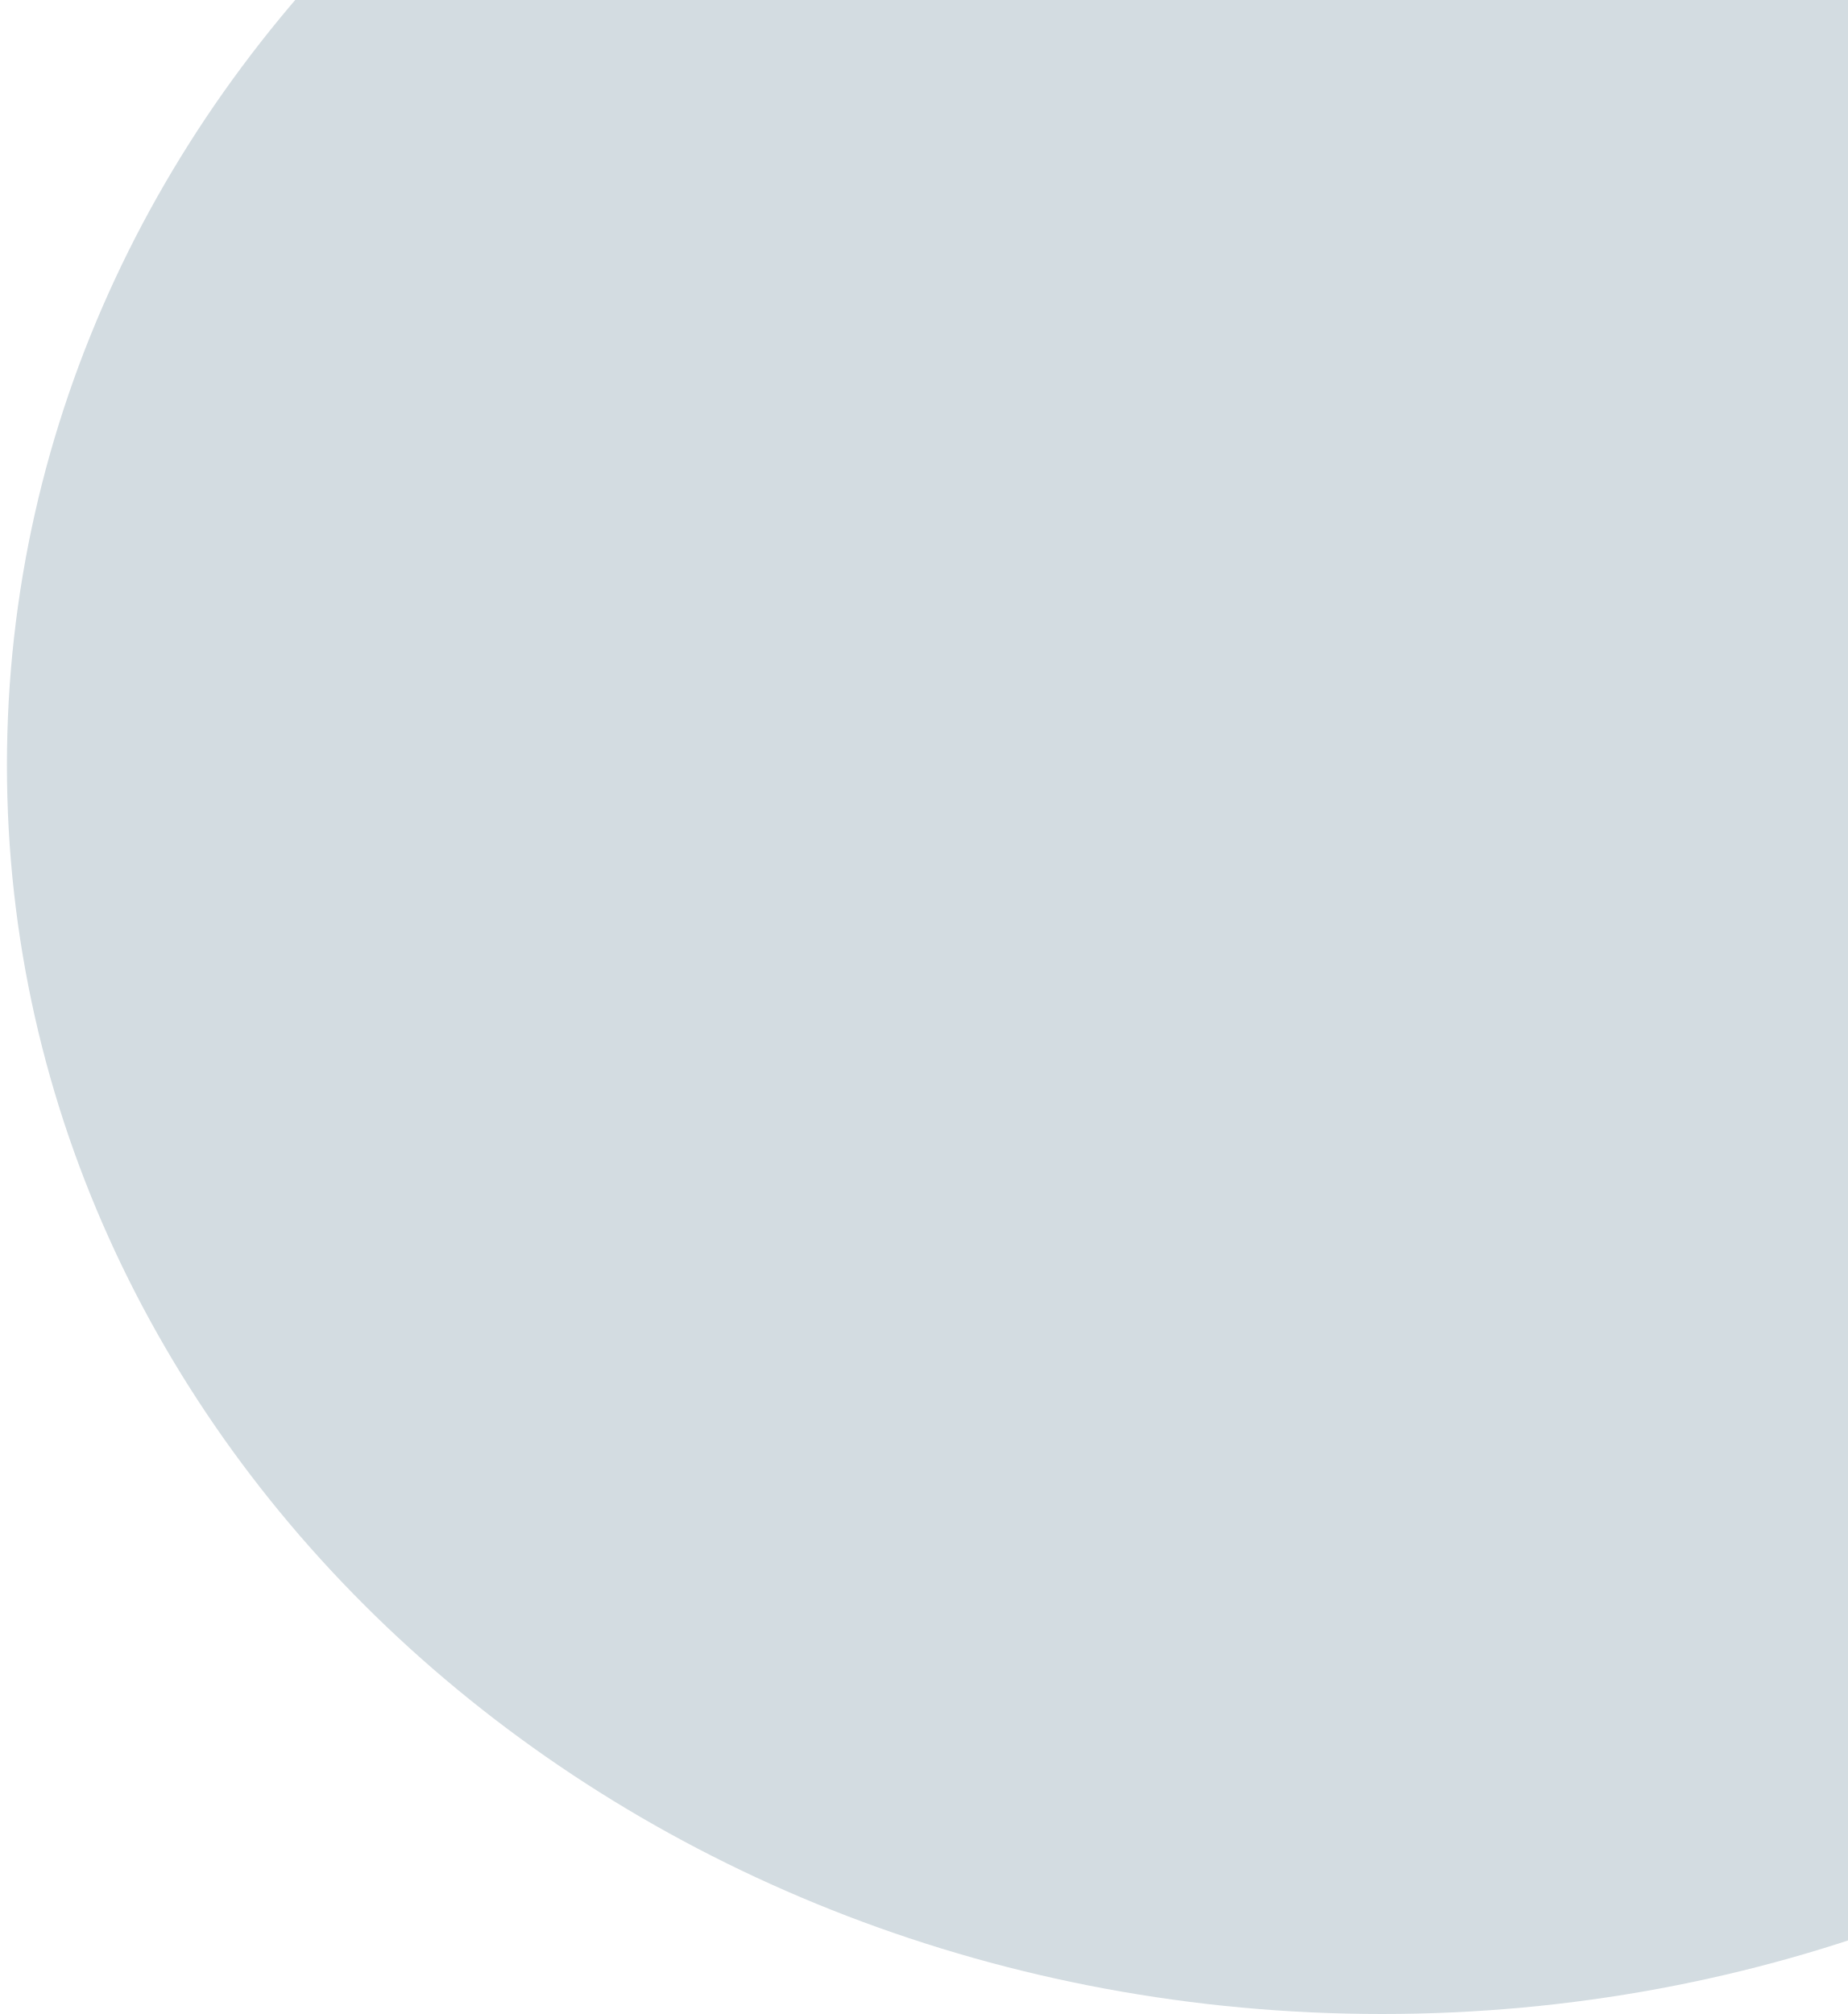
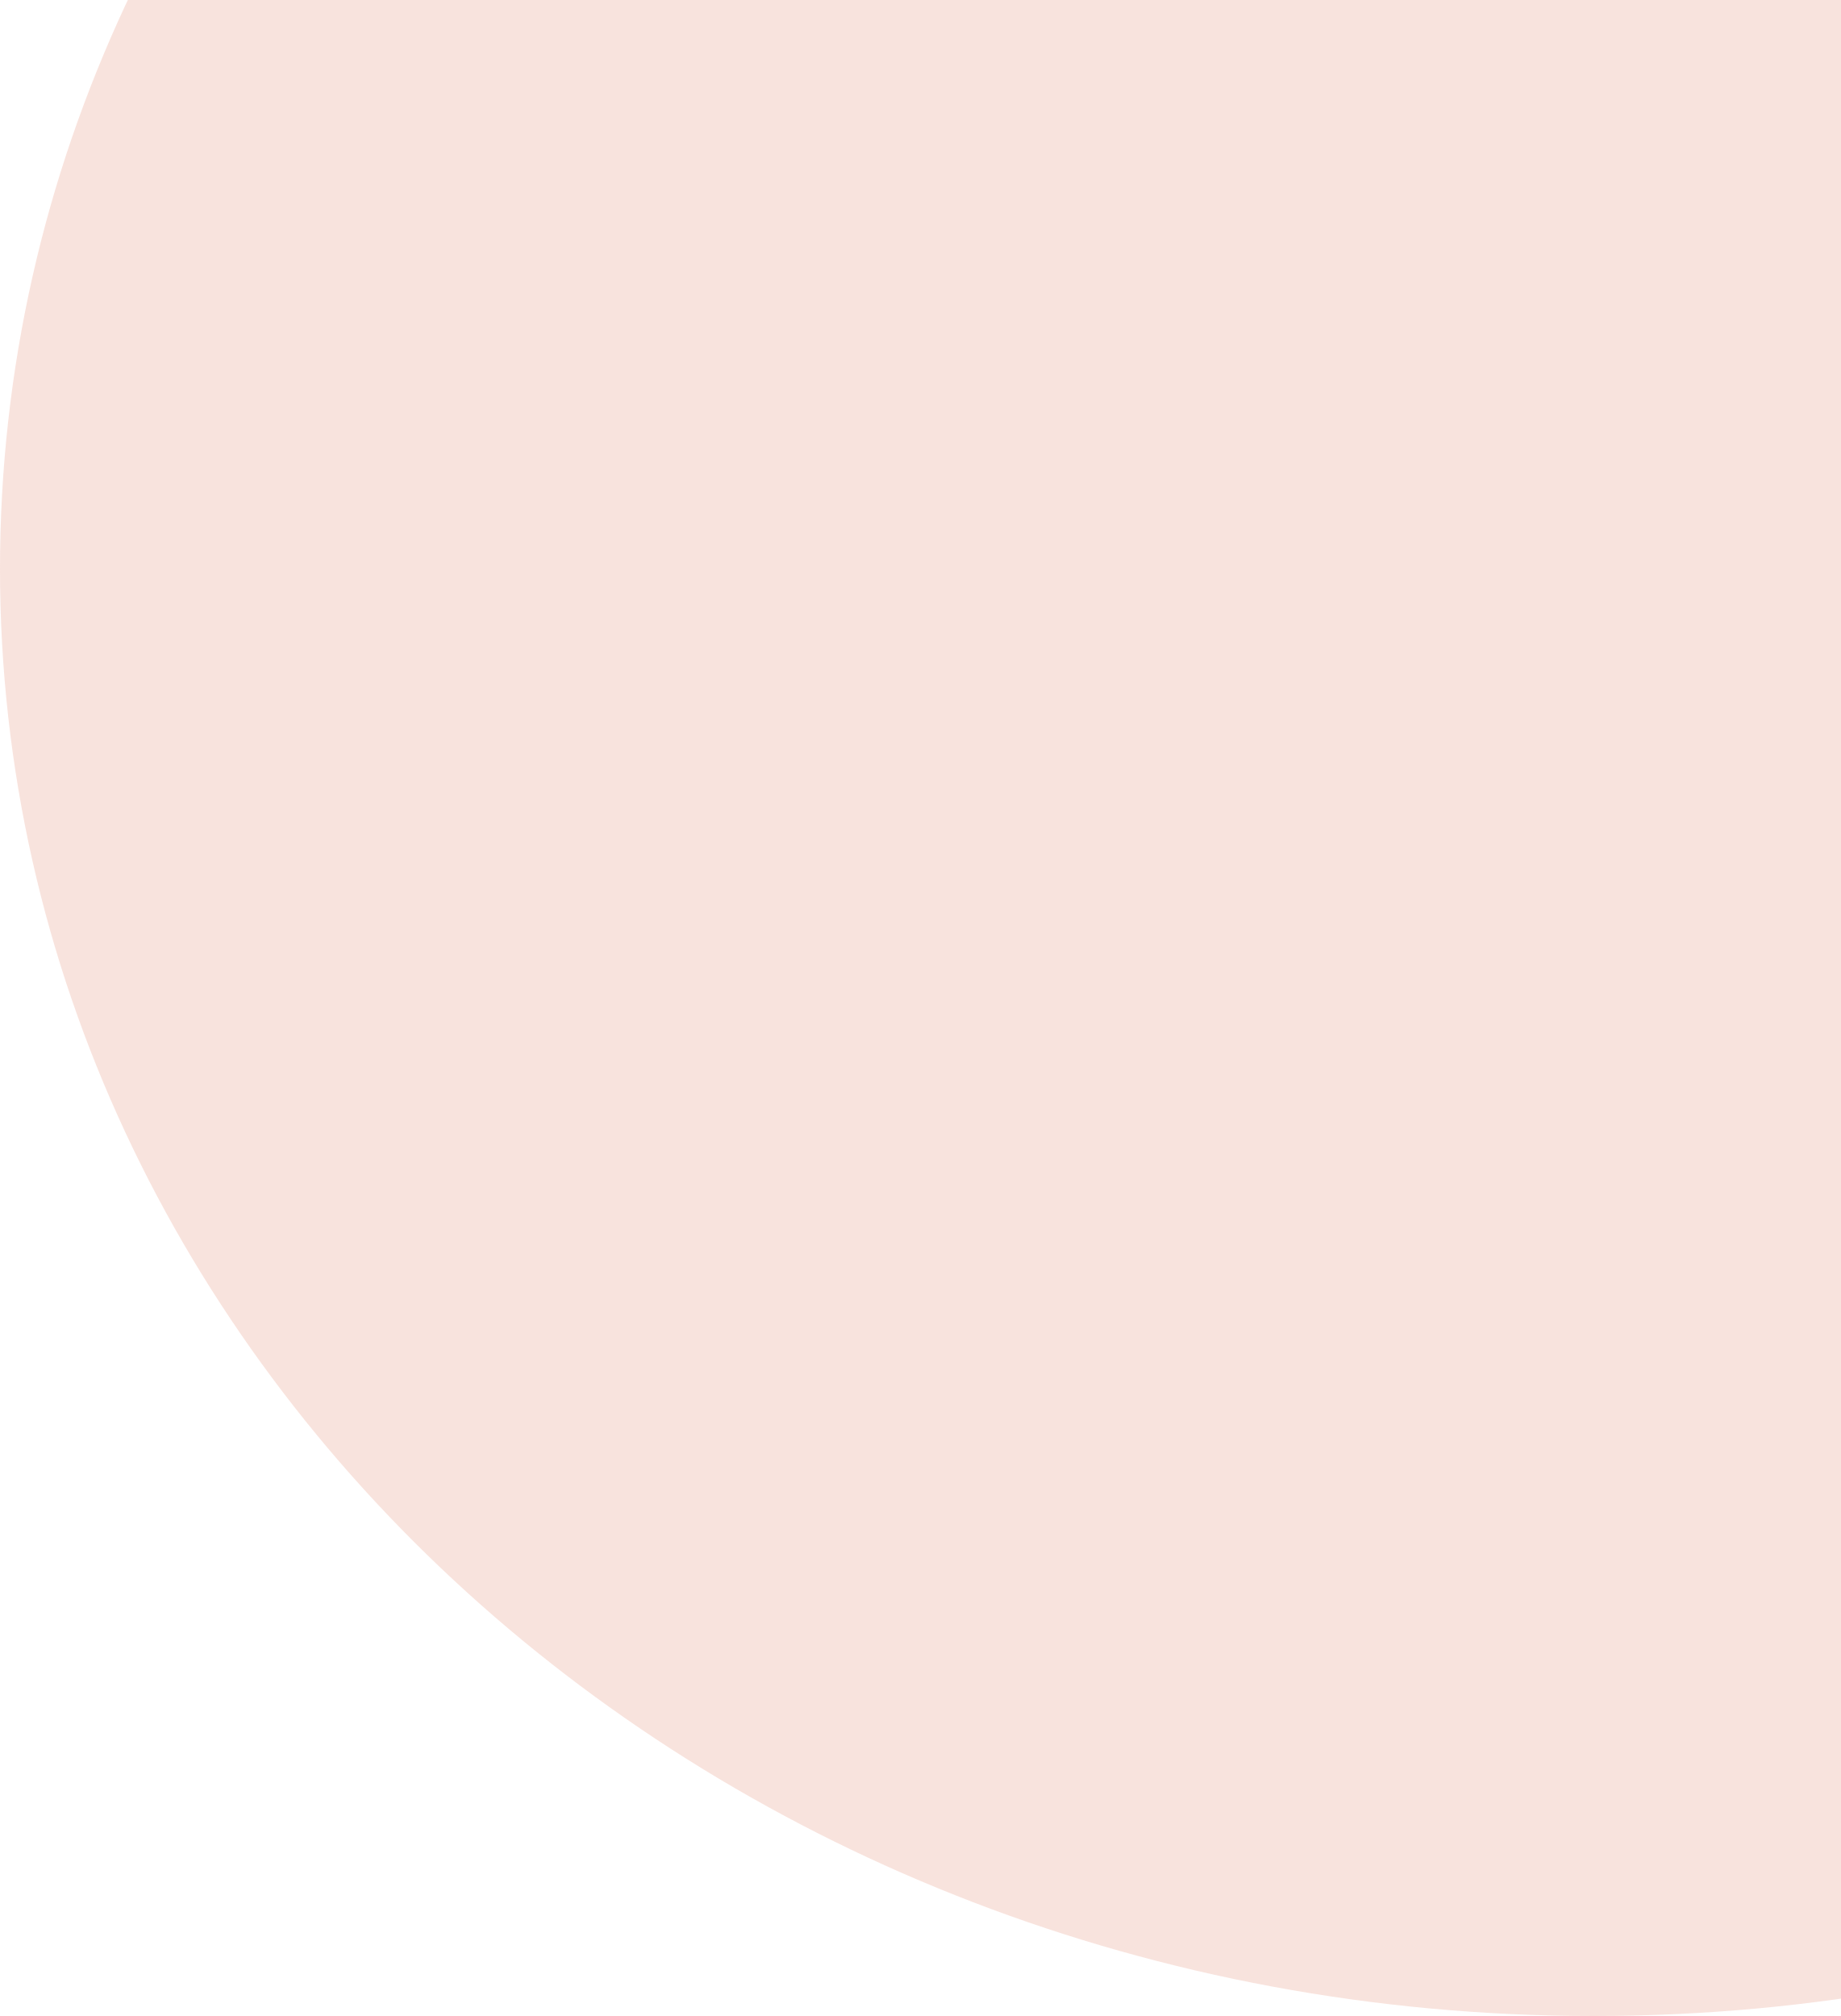
- <svg xmlns="http://www.w3.org/2000/svg" width="256" height="279" viewBox="0 0 256 279" fill="none">
-   <ellipse opacity="0.2" cx="191.461" cy="106" rx="190.5" ry="173" fill="#234F68" />
+ <svg xmlns="http://www.w3.org/2000/svg" width="220" height="241" viewBox="0 0 220 241" fill="none">
+   <ellipse opacity="0.2" cx="190.5" cy="68" rx="190.5" ry="173" fill="#DE7254" />
</svg>
